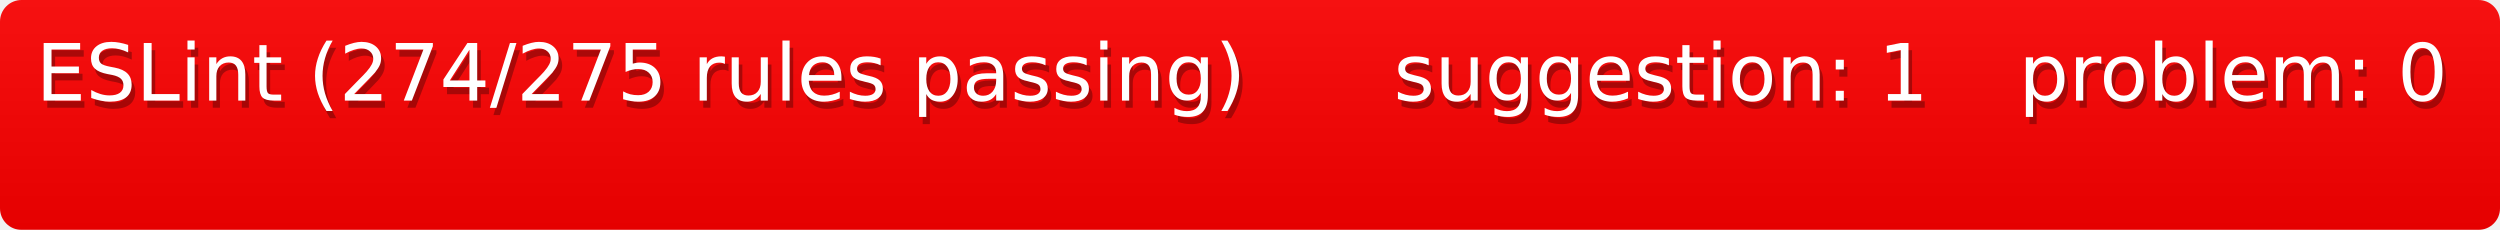
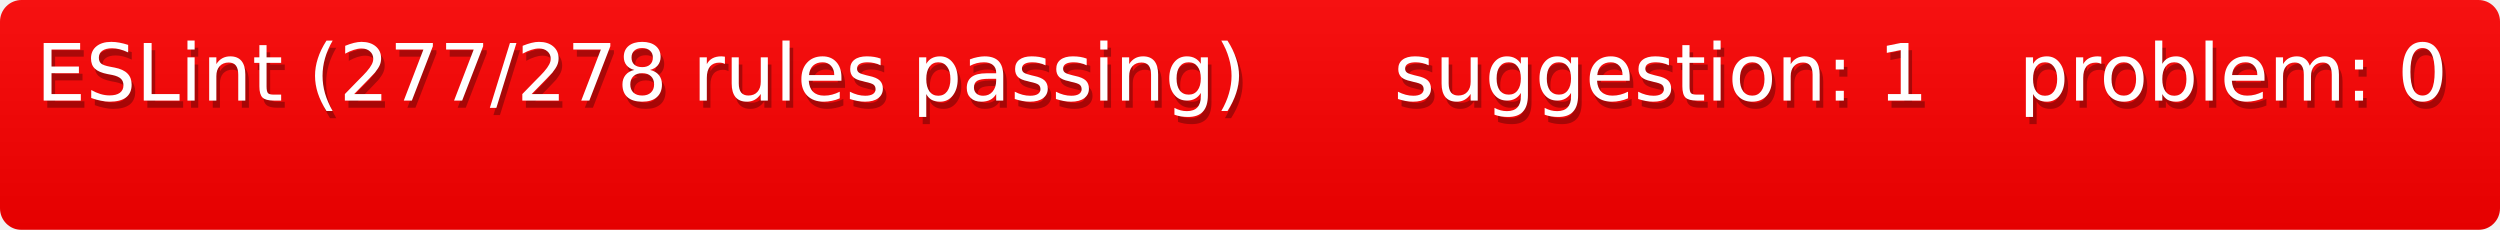
<svg xmlns="http://www.w3.org/2000/svg" width="348" height="32">
  <defs>
    <style>text{font-size:11px;font-family:Verdana,DejaVu Sans,Geneva,sans-serif}text.shadow{fill:#010101;fill-opacity:.3}text.high{fill:#fff}</style>
    <linearGradient id="smooth" x2="0" y2="100%">
      <stop offset="0" stop-color="#aaa" stop-opacity=".1" />
      <stop offset="1" stop-opacity=".1" />
    </linearGradient>
    <mask id="round">
      <rect width="100%" height="100%" rx="3" fill="#fff" />
    </mask>
  </defs>
  <g id="bg" mask="url(#round)">
    <path fill="red" d="M0 0h189v32H0zM189 0h87v32h-87zM276 0h72v32h-72z" />
    <path fill="url(#smooth)" d="M0 0h348v32H0z" />
  </g>
  <g id="fg">
-     <text class="shadow" x="5.5" y="15">ESLint (274/275 rules passing)</text>
-     <text class="high" x="5" y="14">ESLint (274/275 rules passing)</text>
+     <text class="shadow" x="5.5" y="15">ESLint (277/278 rules passing)</text>
+     <text class="high" x="5" y="14">ESLint (277/278 rules passing)</text>
    <text class="shadow" x="194.5" y="15">suggestion: 1</text>
    <text class="high" x="194" y="14">suggestion: 1</text>
    <text class="shadow" x="281.5" y="15">problem: 0</text>
    <text class="high" x="281" y="14">problem: 0</text>
  </g>
</svg>
